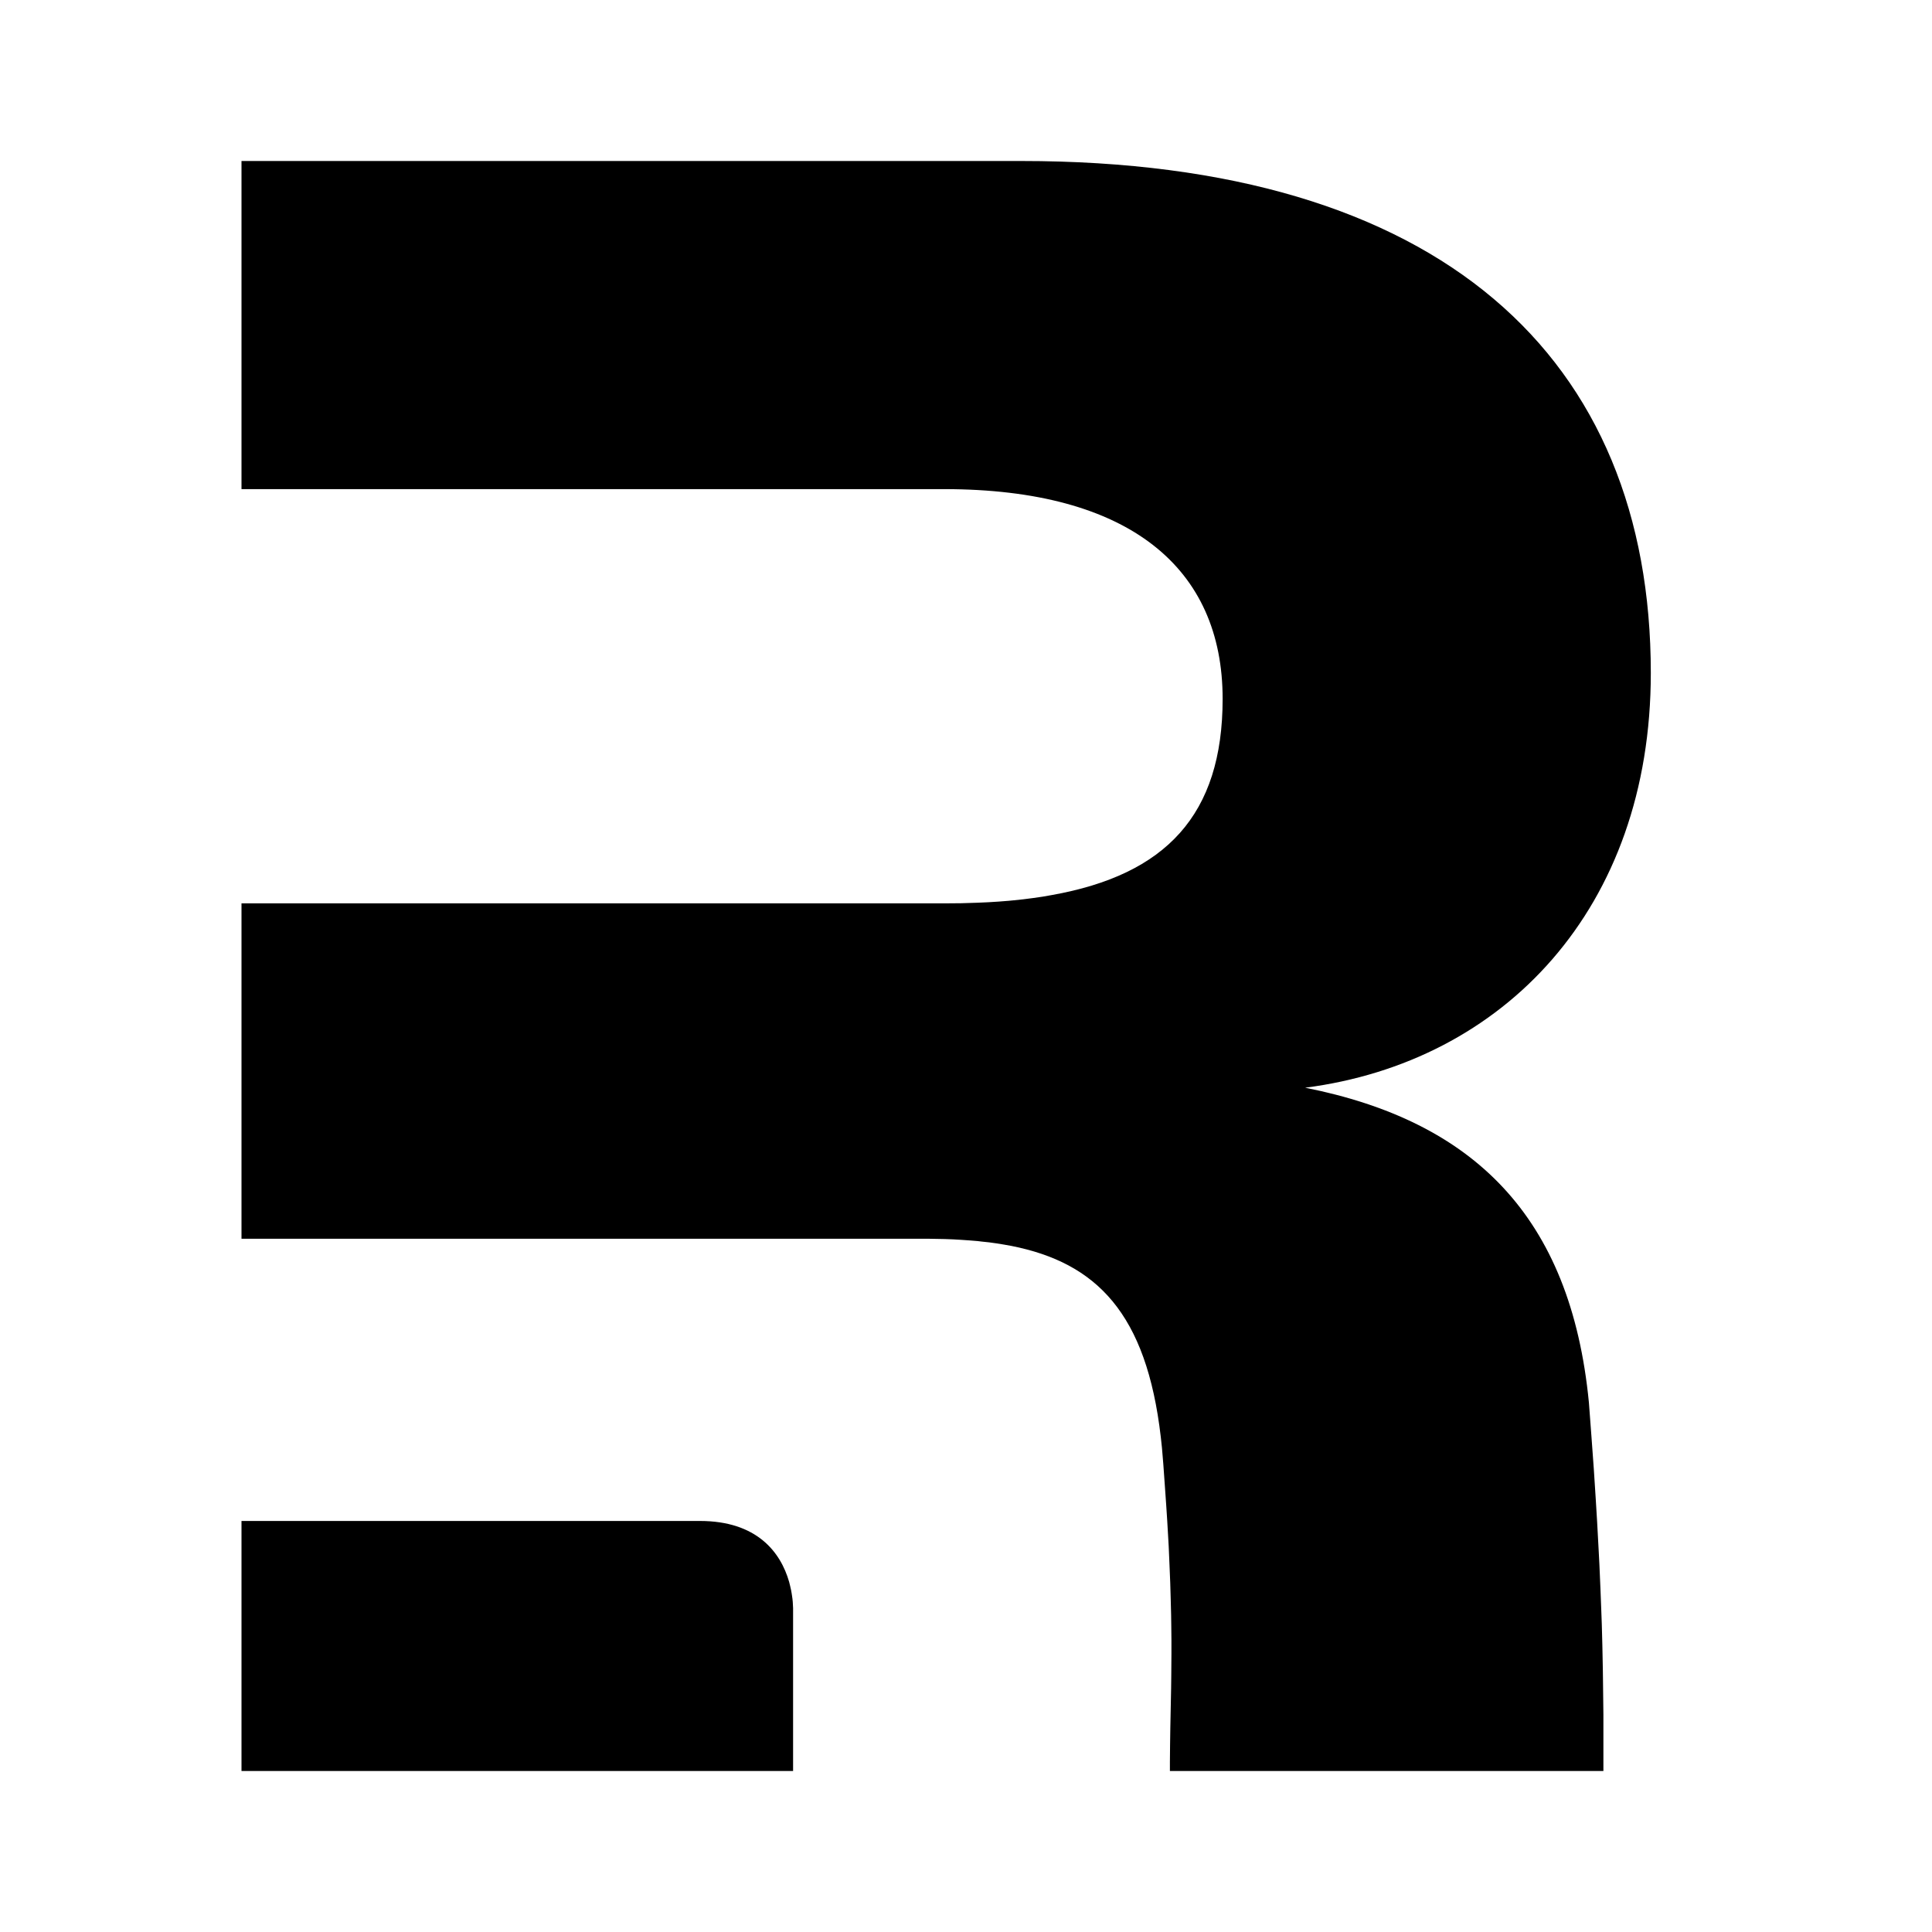
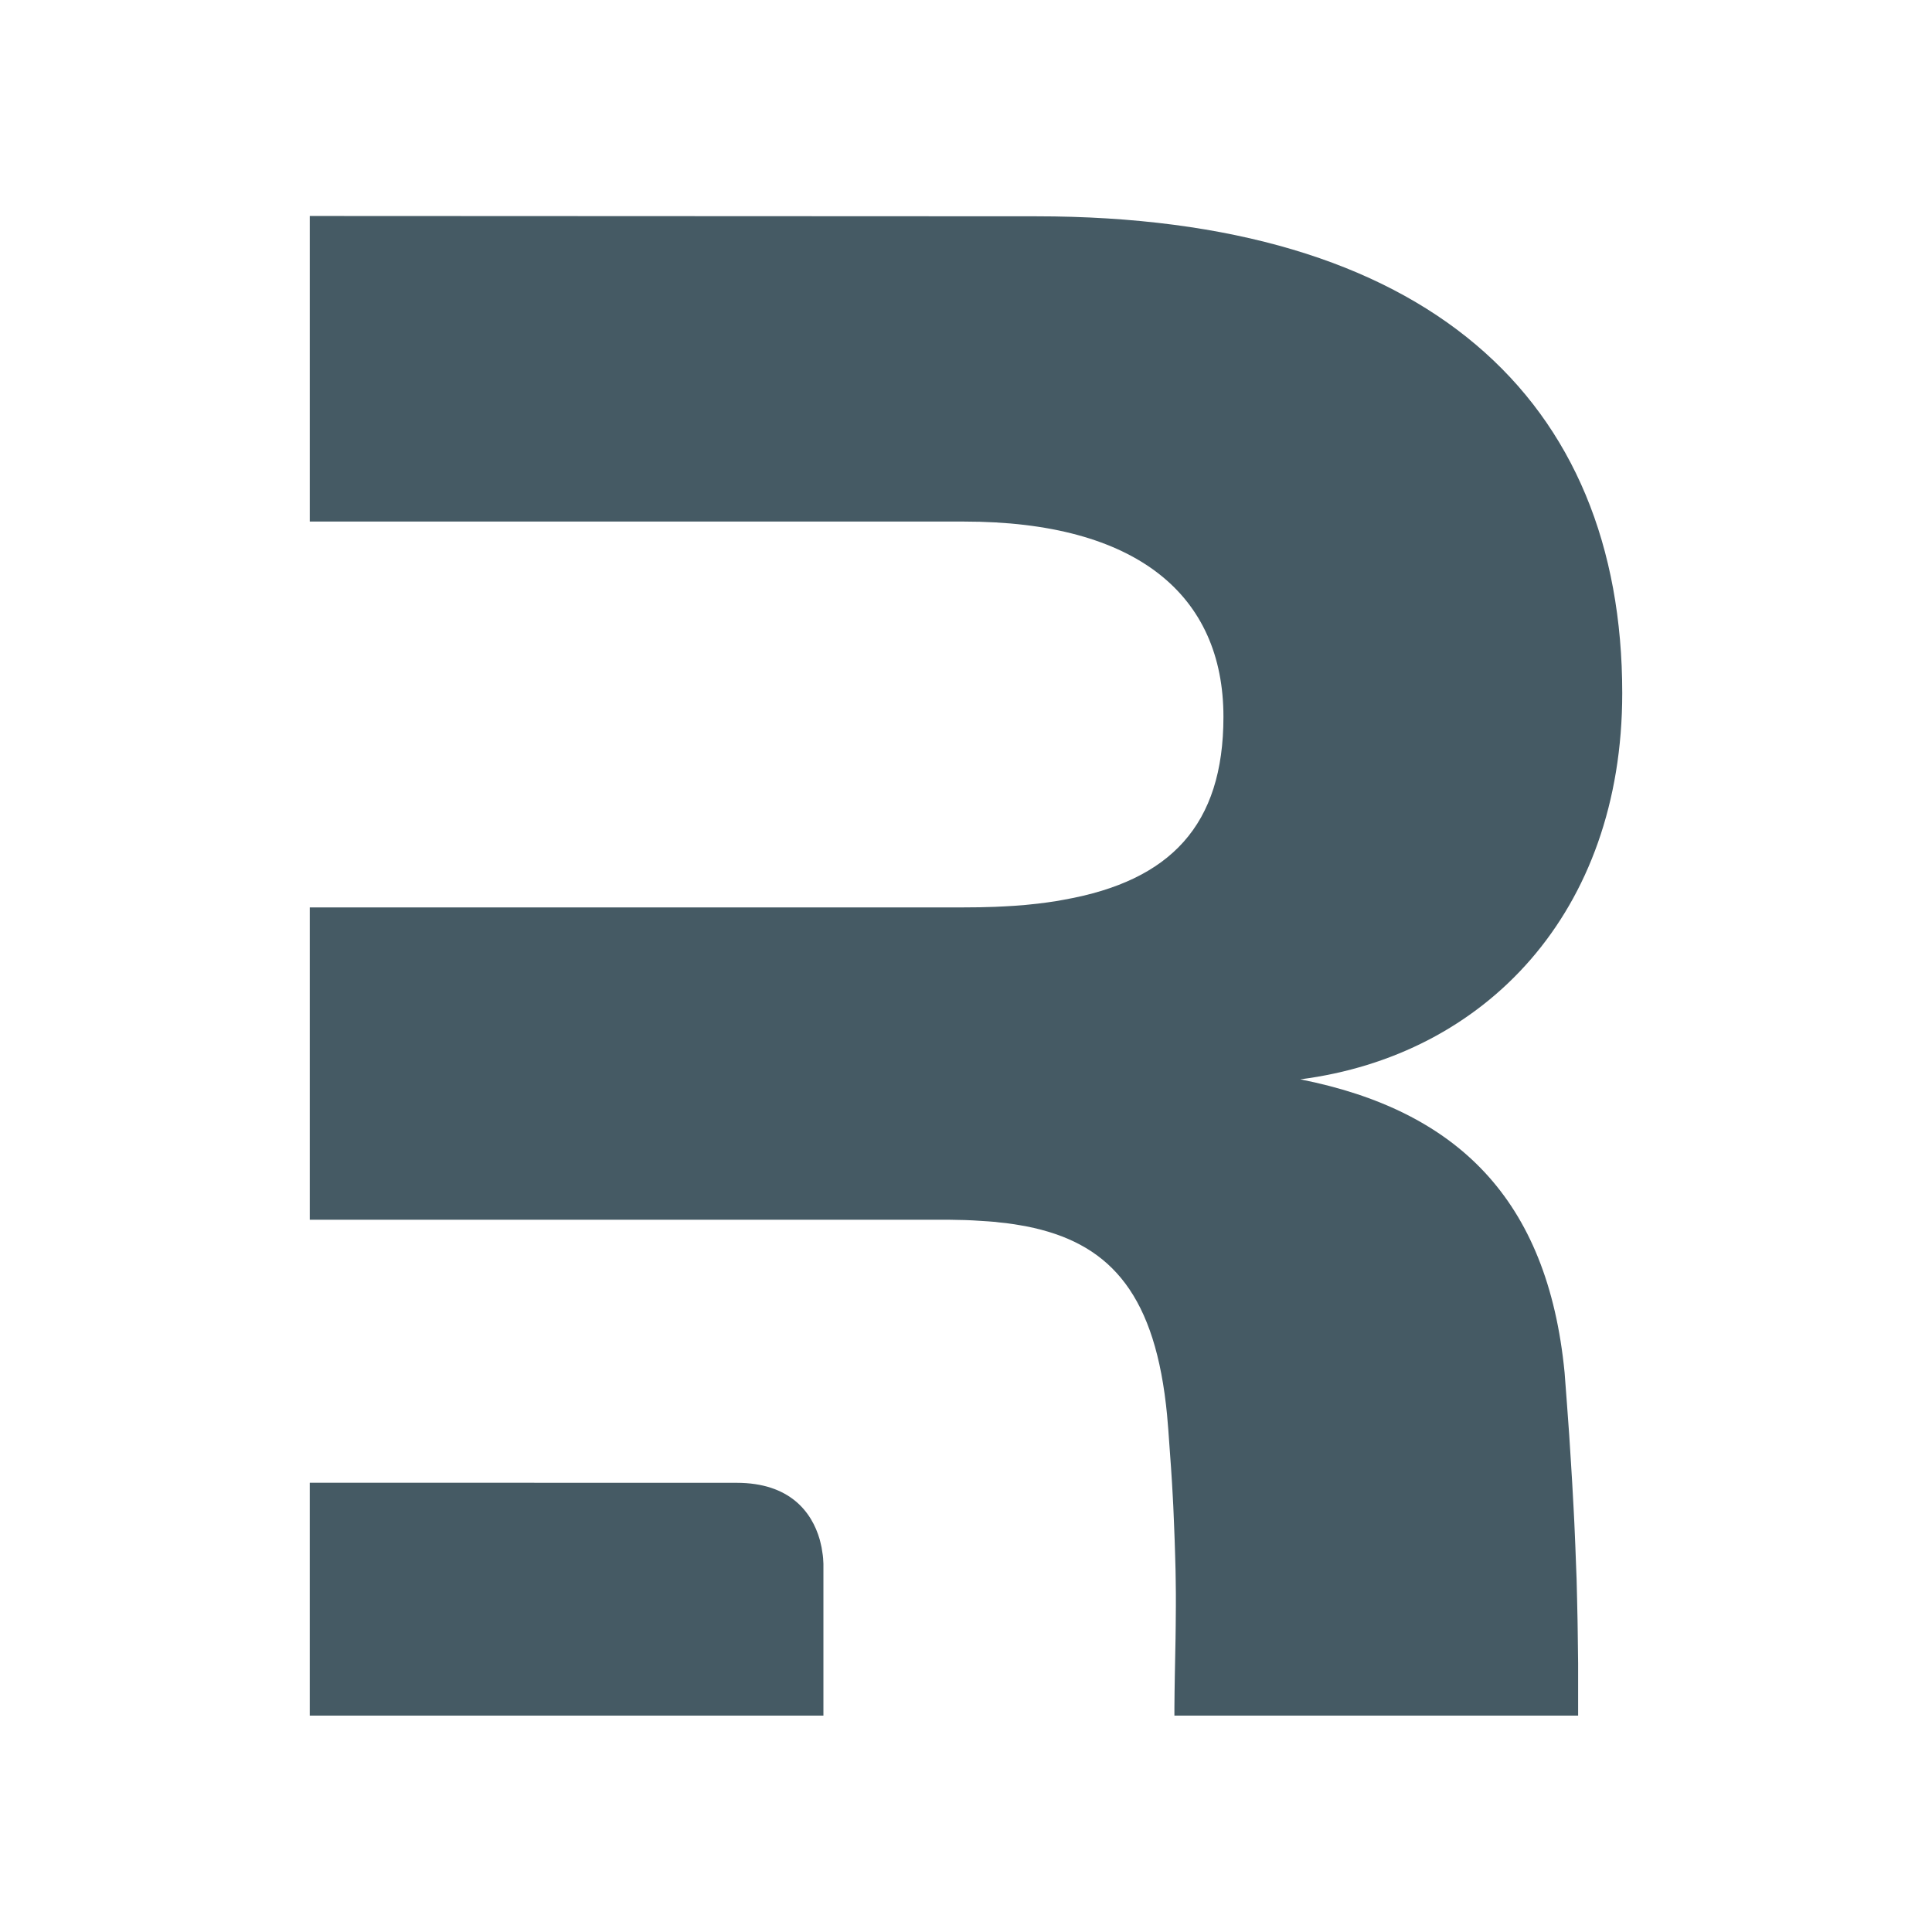
- <svg xmlns="http://www.w3.org/2000/svg" viewBox="0 0 24 24" fill="none">
-   <path d="M12.688 2c5.223 0 7.819 2.449 7.819 6.36 0 2.926-1.827 4.834-4.294 5.152 2.083.413 3.3 1.59 3.525 3.912l.032.427.029.399.024.373.017.281.018.333.01.19.013.3.011.285.006.163.007.262.006.3.002.144.005.42V22h-5.385v-.11l.002-.211.003-.207.01-.5.002-.167.002-.263v-.168l-.002-.177-.002-.138-.005-.194-.006-.205-.009-.219-.01-.232-.007-.122-.011-.191-.013-.2-.02-.284-.016-.225a7.816 7.816 0 0 0-.017-.204l-.014-.13c-.178-1.538-.797-2.166-1.857-2.376l-.09-.016a4.21 4.21 0 0 0-.185-.028l-.095-.01a7.23 7.23 0 0 0-.049-.006l-.098-.008-.101-.007-.103-.006-.103-.004-.106-.002-.107-.002H3v-4.166h8.727c.143 0 .281-.002.415-.008l.133-.006.129-.008.127-.01.062-.006.122-.013c.08-.01.159-.02.235-.032l.114-.02c1.416-.252 2.124-.993 2.124-2.438 0-1.622-1.154-2.605-3.46-2.605H3V2h9.688ZM8.695 18.894c.707 0 1.002.387 1.108.757l.013.053.012.053.007.041.003.02.006.042.004.04.001.019.002.038.001.019V22H3v-3.106h5.695Z" fill="#000" />
+ <svg xmlns="http://www.w3.org/2000/svg" fill="none" version="1.1" viewBox="0 0 24 24">
+   <path d="m12.87 2.687c4.864 0 7.282 2.281 7.282 5.923 0 2.725-1.702 4.502-3.999 4.798 1.94 0.385 3.073 1.481 3.283 3.643l0.03 0.398 0.027 0.372 0.022 0.347 0.016 0.262 0.017 0.31 0.009 0.177 0.012 0.279 0.01 0.265 0.006 0.152 0.006 0.244 0.006 0.279 0.002 0.134 0.005 0.391v0.651h-5.015v-0.102l0.002-0.197 0.003-0.193 0.009-0.466 0.002-0.156 0.002-0.245v-0.156l-0.002-0.165-0.002-0.129-0.005-0.181-0.006-0.191-0.008-0.204-0.009-0.216-0.006-0.114-0.01-0.178-0.012-0.186-0.019-0.264-0.015-0.21a7.279 7.279 0 0 0-0.016-0.19l-0.013-0.121c-0.166-1.432-0.742-2.017-1.73-2.213l-0.084-0.015a3.921 3.921 0 0 0-0.172-0.026l-0.088-0.009a6.733 6.733 0 0 0-0.046-0.006l-0.091-0.007-0.094-0.006-0.096-0.006-0.096-0.004-0.099-0.002-0.1-0.002h-7.94v-3.88h8.127c0.133 0 0.262-0.002 0.386-0.007l0.124-0.006 0.12-0.007 0.118-0.009 0.058-0.006 0.114-0.012c0.075-0.009 0.148-0.019 0.219-0.03l0.106-0.019c1.319-0.235 1.978-0.925 1.978-2.271 0-1.511-1.075-2.426-3.222-2.426h-8.128v-3.796zm-3.719 15.733c0.658 0 0.933 0.36 1.032 0.705l0.012 0.049 0.011 0.049 0.006 0.038 0.003 0.019 0.006 0.039 0.004 0.037 9.33e-4 0.018 0.002 0.035 9.31e-4 0.018v1.885h-6.381v-2.893z" fill="#455a64" stroke-width=".931" />
</svg>
